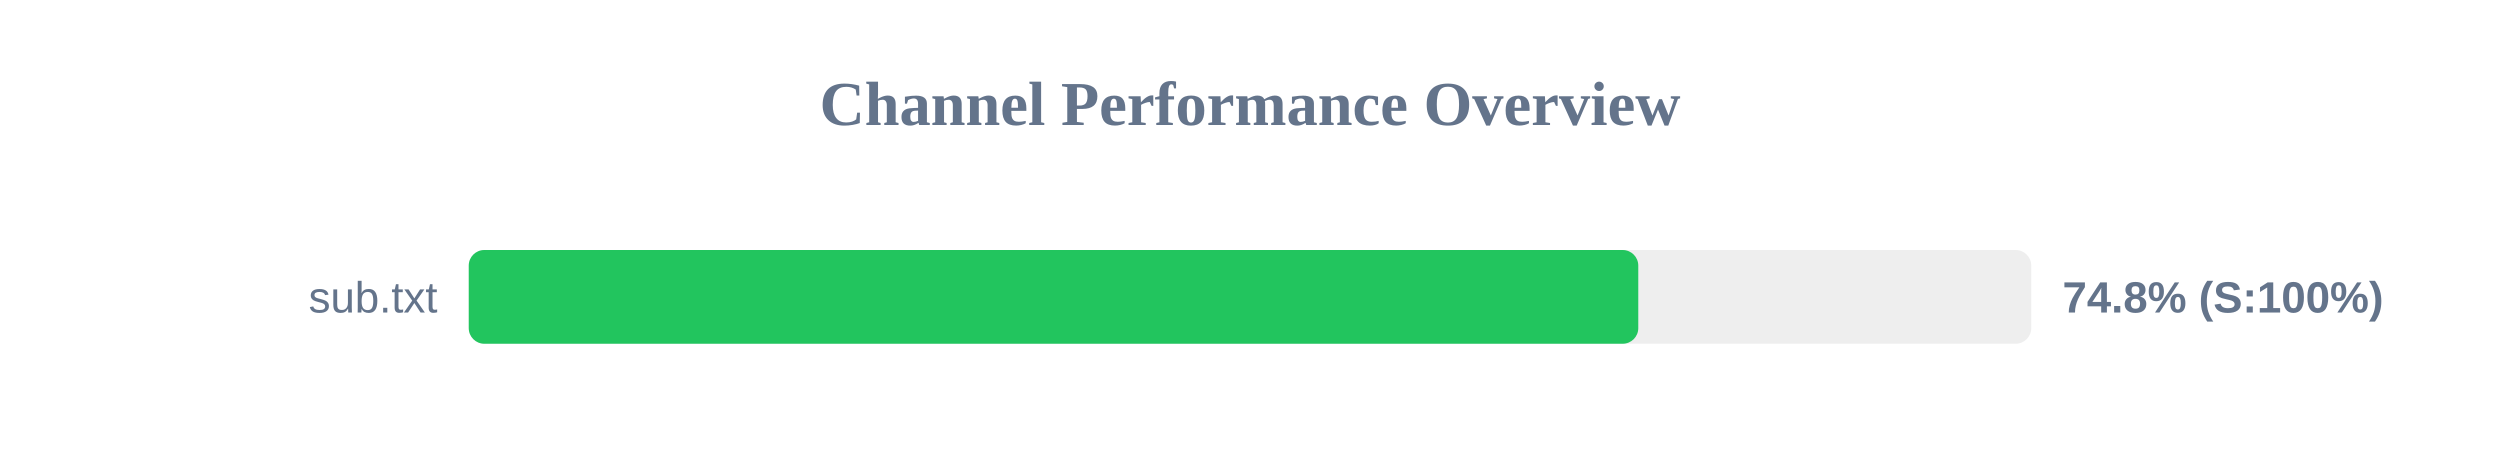
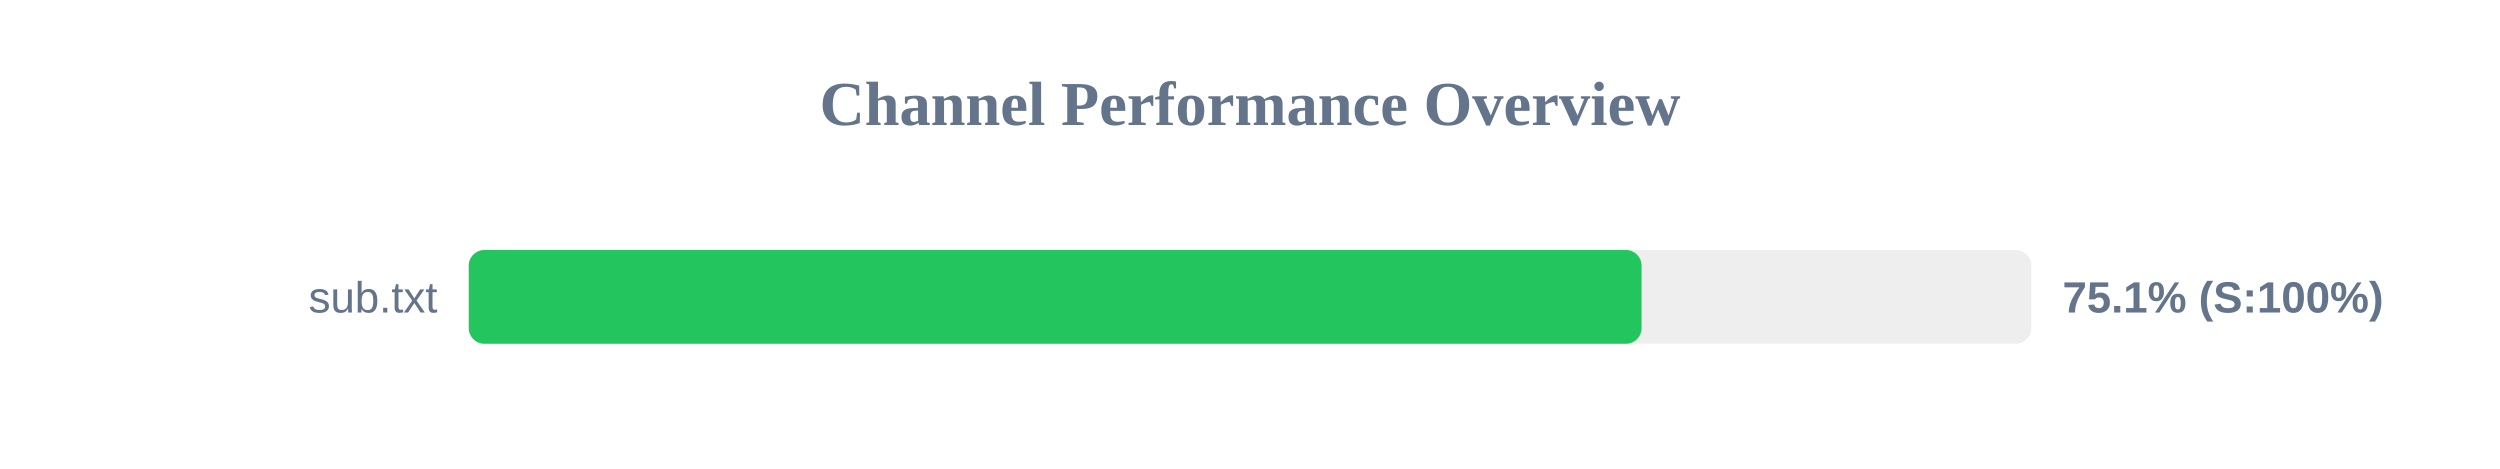
<svg xmlns="http://www.w3.org/2000/svg" width="800" height="150" version="1.1">
  <style>
        .row { font: 14px Arial; fill: #64748b; }
        .score { font: bold 14px Arial; fill: #64748b; }
    </style>
  <text x="400" y="40" text-anchor="middle" font-size="20px" font-weight="bold" fill="#64748b">Channel Performance Overview</text>
  <rect x="150" y="80" width="500" height="30" fill="#eee" rx="5" />
-   <rect x="150" y="80" width="374.25" height="30" fill="#22c55e" rx="5" />
+   <rect x="150" y="80" width="375.3" height="30" fill="#22c55e" rx="5" />
  <text x="140" y="100" text-anchor="end" class="row">sub.txt</text>
-   <text x="660" y="100" text-anchor="start" class="score">74.8% (S:100%)</text>
+   <text x="660" y="100" text-anchor="start" class="score">75.1% (S:100%)</text>
</svg>
